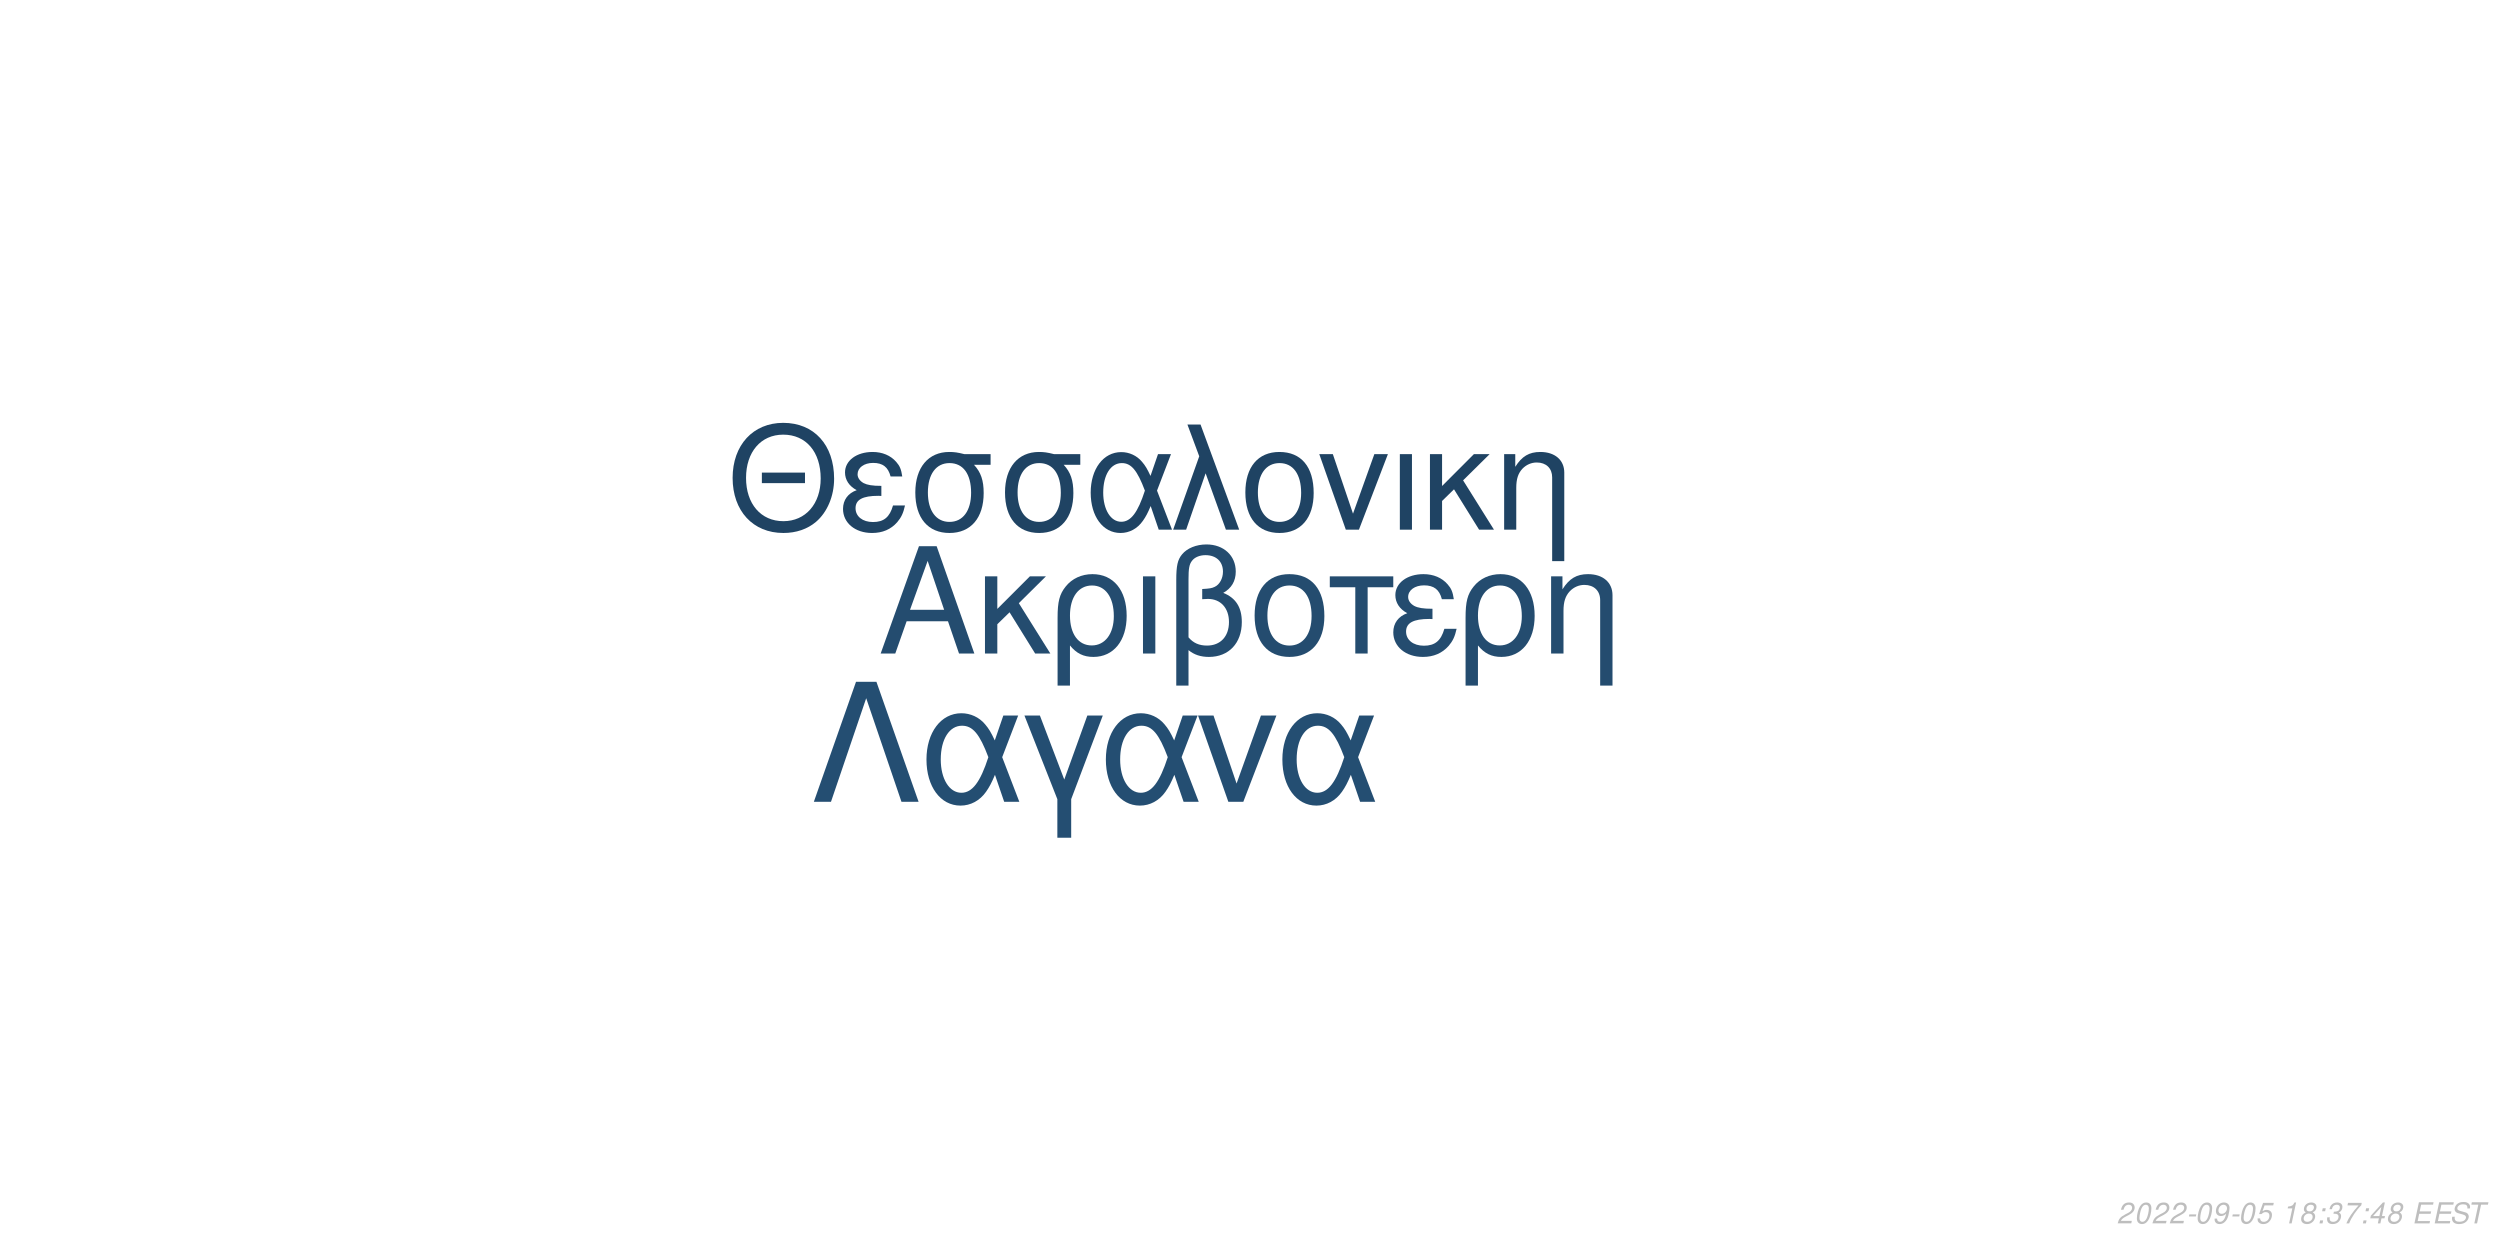
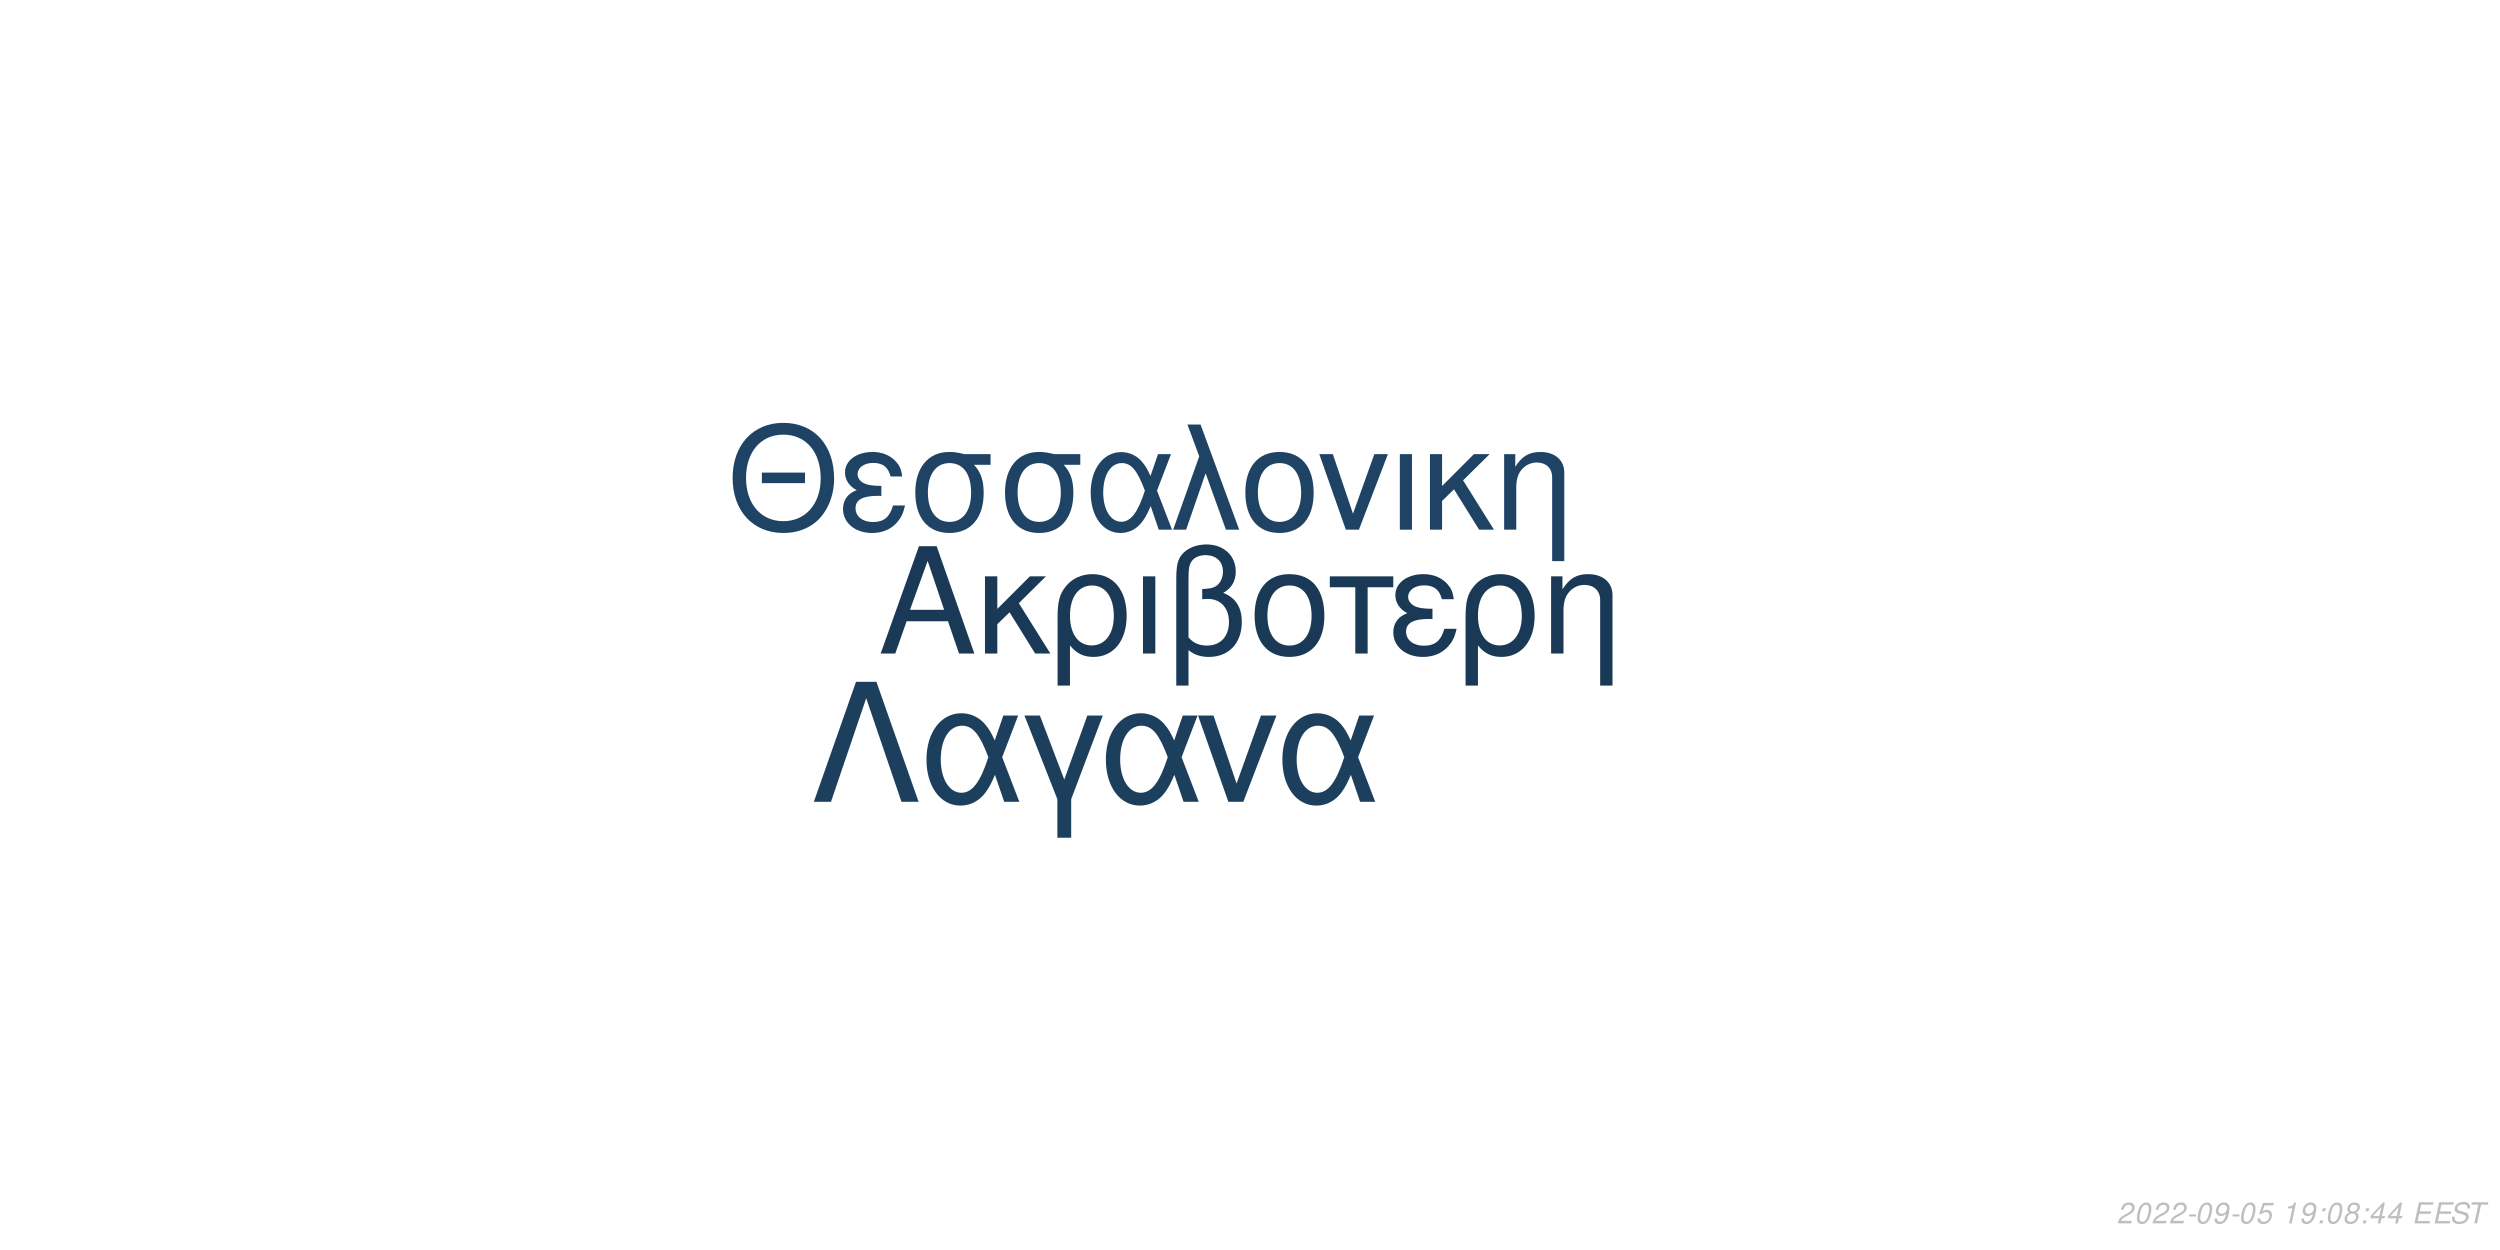
<svg xmlns="http://www.w3.org/2000/svg" xmlns:xlink="http://www.w3.org/1999/xlink" width="864pt" height="432pt" viewBox="0 0 864 432" version="1.1">
  <defs>
    <g>
      <symbol overflow="visible" id="glyph0-0">
        <path style="stroke:none;" d="" />
      </symbol>
      <symbol overflow="visible" id="glyph0-1">
        <path style="stroke:none;" d="M 24.125 -11.141 L 27.938 0 L 33.234 0 L 20.203 -37.094 L 14.094 -37.094 L 0.859 0 L 5.906 0 L 9.828 -11.141 Z M 22.797 -15.109 L 11 -15.109 L 17.094 -32.016 Z M 22.797 -15.109 " />
      </symbol>
      <symbol overflow="visible" id="glyph0-2">
        <path style="stroke:none;" d="M 7.172 -15.422 L 7.172 -26.672 L 2.906 -26.672 L 2.906 0 L 7.172 0 L 7.172 -10.125 L 11.406 -14.25 L 20.25 0 L 25.5 0 L 14.609 -17.406 L 23.969 -26.672 L 18.422 -26.672 Z M 7.172 -15.422 " />
      </symbol>
      <symbol overflow="visible" id="glyph0-3">
        <path style="stroke:none;" d="M 3 11.094 L 7.281 11.094 L 7.281 -2.797 C 9.516 -0.047 11.953 1.172 15.375 1.172 C 22.344 1.172 26.875 -4.422 26.875 -13.031 C 26.875 -21.891 22.297 -27.438 15.062 -27.438 C 11.297 -27.438 7.984 -25.906 5.797 -23.156 C 3.672 -20.516 3 -17.969 3 -12.359 Z M 14.906 -23.516 C 19.547 -23.516 22.438 -19.438 22.438 -12.922 C 22.438 -6.812 19.391 -2.797 14.812 -2.797 C 10.172 -2.797 7.281 -6.766 7.281 -13.125 C 7.281 -19.484 10.234 -23.516 14.906 -23.516 Z M 14.906 -23.516 " />
      </symbol>
      <symbol overflow="visible" id="glyph0-4">
        <path style="stroke:none;" d="M 3.516 0 L 7.781 0 L 7.781 -26.672 L 3.516 -26.672 Z M 3.516 0 " />
      </symbol>
      <symbol overflow="visible" id="glyph0-5">
        <path style="stroke:none;" d="M 4.016 11.094 L 8.25 11.094 L 8.25 -1.172 C 10.172 0.406 12.422 1.172 15.312 1.172 C 22.188 1.172 26.672 -3.609 26.672 -10.891 C 26.672 -15.984 24.578 -19.234 20.25 -20.969 C 23.109 -22.547 24.578 -25.031 24.578 -28.344 C 24.578 -33.844 20.406 -37.703 14.453 -37.703 C 10.938 -37.703 7.734 -36.391 6 -34.25 C 4.484 -32.422 4.016 -30.328 4.016 -25.391 Z M 8.25 -25.656 C 8.25 -29.359 8.5 -30.844 9.469 -32.062 C 10.375 -33.281 12.156 -34 14.094 -34 C 17.812 -34 20.156 -31.812 20.156 -28.297 C 20.156 -25.953 18.984 -23.812 17.297 -23.047 C 16.281 -22.547 15.469 -22.438 12.984 -22.297 L 12.984 -18.781 C 13.734 -18.828 14.344 -18.875 14.969 -18.875 C 19.344 -18.875 22.234 -15.719 22.234 -10.891 C 22.234 -5.906 19.281 -2.75 14.656 -2.75 C 11.953 -2.75 9.922 -3.609 8.25 -5.594 Z M 8.25 -25.656 " />
      </symbol>
      <symbol overflow="visible" id="glyph0-6">
        <path style="stroke:none;" d="M 14.094 -27.438 C 6.562 -27.438 2.094 -22.094 2.094 -13.125 C 2.094 -4.125 6.562 1.172 14.141 1.172 C 21.672 1.172 26.203 -4.172 26.203 -12.922 C 26.203 -22.188 21.828 -27.438 14.094 -27.438 Z M 14.141 -23.516 C 18.938 -23.516 21.781 -19.594 21.781 -12.984 C 21.781 -6.672 18.828 -2.75 14.141 -2.75 C 9.422 -2.75 6.516 -6.672 6.516 -13.125 C 6.516 -19.594 9.422 -23.516 14.141 -23.516 Z M 14.141 -23.516 " />
      </symbol>
      <symbol overflow="visible" id="glyph0-7">
        <path style="stroke:none;" d="M 7.891 0 L 12.156 0 L 12.156 -22.906 L 21.016 -22.906 L 21.016 -26.672 L -0.922 -26.672 L -0.922 -22.906 L 7.891 -22.906 Z M 7.891 0 " />
      </symbol>
      <symbol overflow="visible" id="glyph0-8">
        <path style="stroke:none;" d="M 14.562 -15.469 C 11.344 -15.469 9.562 -15.781 8.297 -16.438 C 6.922 -17.203 6.156 -18.328 6.156 -19.547 C 6.156 -21.891 8.453 -23.562 11.656 -23.562 C 15.062 -23.562 16.953 -22.094 17.812 -18.781 L 21.938 -18.781 C 21.578 -21.266 21.062 -22.5 19.797 -23.922 C 17.812 -26.203 14.906 -27.438 11.453 -27.438 C 5.797 -27.438 1.734 -24.375 1.734 -20.203 C 1.734 -17.609 3.156 -15.375 5.859 -13.938 C 2.797 -12.875 1.016 -10.484 1.016 -7.328 C 1.016 -2.391 5.297 1.172 11.25 1.172 C 14.969 1.172 17.906 -0.109 20.156 -2.641 C 21.578 -4.328 22.297 -5.797 22.906 -8.547 L 18.672 -8.547 C 17.5 -4.422 15.422 -2.703 11.609 -2.703 C 7.938 -2.703 5.438 -4.688 5.438 -7.578 C 5.438 -10.578 7.938 -11.953 13.484 -11.953 C 13.641 -11.953 14.094 -11.953 14.562 -11.906 Z M 14.562 -15.469 " />
      </symbol>
      <symbol overflow="visible" id="glyph0-9">
        <path style="stroke:none;" d="M 3.562 -26.672 L 3.562 0 L 7.844 0 L 7.844 -14.703 C 7.844 -17.906 8.5 -19.891 10.031 -21.531 C 11.406 -22.953 13.188 -23.719 15.062 -23.719 C 18.375 -23.719 20.516 -21.672 20.516 -18.469 L 20.516 11.094 L 24.781 11.094 L 24.781 -20.156 C 24.781 -24.578 21.469 -27.438 16.328 -27.438 C 12.359 -27.438 9.828 -25.906 7.484 -22.188 L 7.484 -26.672 Z M 3.562 -26.672 " />
      </symbol>
      <symbol overflow="visible" id="glyph1-0">
        <path style="stroke:none;" d="" />
      </symbol>
      <symbol overflow="visible" id="glyph1-1">
        <path style="stroke:none;" d="M 26.859 -19.734 L 11.953 -19.734 L 11.953 -16.094 L 26.859 -16.094 Z M 19.328 -36.922 C 8.922 -36.922 1.844 -29.25 1.844 -17.891 C 1.844 -6.484 8.875 1.141 19.391 1.141 C 23.812 1.141 27.703 -0.203 30.641 -2.688 C 34.578 -6.031 36.922 -11.656 36.922 -17.594 C 36.922 -29.297 30 -36.922 19.328 -36.922 Z M 19.328 -32.844 C 27.203 -32.844 32.281 -26.906 32.281 -17.688 C 32.281 -8.922 27.062 -2.938 19.391 -2.938 C 11.609 -2.938 6.484 -8.922 6.484 -17.891 C 6.484 -26.859 11.609 -32.844 19.328 -32.844 Z M 19.328 -32.844 " />
      </symbol>
      <symbol overflow="visible" id="glyph1-2">
        <path style="stroke:none;" d="M 14.25 -15.141 C 11.109 -15.141 9.375 -15.453 8.125 -16.094 C 6.781 -16.844 6.031 -17.938 6.031 -19.141 C 6.031 -21.422 8.266 -23.078 11.406 -23.078 C 14.75 -23.078 16.594 -21.625 17.438 -18.391 L 21.469 -18.391 C 21.125 -20.828 20.625 -22.031 19.391 -23.422 C 17.438 -25.656 14.594 -26.859 11.219 -26.859 C 5.688 -26.859 1.688 -23.875 1.688 -19.781 C 1.688 -17.234 3.094 -15.047 5.734 -13.656 C 2.734 -12.609 1 -10.266 1 -7.172 C 1 -2.344 5.188 1.141 11.016 1.141 C 14.656 1.141 17.547 -0.094 19.734 -2.594 C 21.125 -4.234 21.828 -5.688 22.422 -8.375 L 18.281 -8.375 C 17.141 -4.328 15.094 -2.641 11.359 -2.641 C 7.766 -2.641 5.328 -4.578 5.328 -7.422 C 5.328 -10.359 7.766 -11.703 13.203 -11.703 C 13.359 -11.703 13.797 -11.703 14.25 -11.656 Z M 14.25 -15.141 " />
      </symbol>
      <symbol overflow="visible" id="glyph1-3">
        <path style="stroke:none;" d="M 29 -26.109 L 19.938 -26.109 C 17.594 -26.703 16.438 -26.859 14.703 -26.859 C 7.469 -26.859 2.984 -21.469 2.984 -12.859 C 2.984 -4.031 7.375 1.141 14.797 1.141 C 22.172 1.141 26.609 -4.078 26.609 -12.656 C 26.609 -17.047 25.656 -19.828 23.266 -22.422 L 29 -22.422 Z M 14.797 -23.016 C 19.531 -23.016 22.266 -19.234 22.266 -12.75 C 22.266 -6.531 19.438 -2.688 14.797 -2.688 C 10.172 -2.688 7.328 -6.531 7.328 -12.859 C 7.328 -19.188 10.172 -23.016 14.797 -23.016 Z M 14.797 -23.016 " />
      </symbol>
      <symbol overflow="visible" id="glyph1-4">
        <path style="stroke:none;" d="M 29.344 -26.109 L 24.859 -26.109 L 22.266 -18.578 C 21.125 -21.031 20.484 -22.125 19.328 -23.469 C 17.547 -25.609 14.906 -26.812 12.156 -26.812 C 5.984 -26.812 1.594 -20.984 1.594 -12.812 C 1.594 -4.578 5.828 1.141 11.906 1.141 C 14.953 1.141 17.734 -0.344 19.625 -3.047 C 20.672 -4.531 21.281 -5.688 22.328 -8.172 L 25.109 0 L 29.703 0 L 24.516 -13.5 Z M 20.328 -13.5 C 17.891 -5.922 15.453 -2.734 12.156 -2.734 C 8.516 -2.734 5.922 -6.922 5.922 -12.812 C 5.922 -18.938 8.516 -23.016 12.359 -23.016 C 15.594 -23.016 17.688 -20.531 20.328 -13.5 Z M 20.328 -13.5 " />
      </symbol>
      <symbol overflow="visible" id="glyph1-5">
        <path style="stroke:none;" d="M 1.094 0 L 5.578 0 L 12.312 -19.484 L 19.328 0 L 23.922 0 L 10.562 -36.328 L 6.031 -36.328 L 10.109 -25.359 Z M 1.094 0 " />
      </symbol>
      <symbol overflow="visible" id="glyph1-6">
        <path style="stroke:none;" d="M 13.797 -26.859 C 6.422 -26.859 2.047 -21.625 2.047 -12.859 C 2.047 -4.031 6.422 1.141 13.859 1.141 C 21.234 1.141 25.656 -4.078 25.656 -12.656 C 25.656 -21.719 21.375 -26.859 13.797 -26.859 Z M 13.859 -23.016 C 18.531 -23.016 21.328 -19.188 21.328 -12.703 C 21.328 -6.531 18.438 -2.688 13.859 -2.688 C 9.219 -2.688 6.375 -6.531 6.375 -12.859 C 6.375 -19.188 9.219 -23.016 13.859 -23.016 Z M 13.859 -23.016 " />
      </symbol>
      <symbol overflow="visible" id="glyph1-7">
        <path style="stroke:none;" d="M 14.297 0 L 24.312 -26.109 L 19.625 -26.109 L 12.25 -5.531 L 5.281 -26.109 L 0.594 -26.109 L 9.766 0 Z M 14.297 0 " />
      </symbol>
      <symbol overflow="visible" id="glyph1-8">
        <path style="stroke:none;" d="M 3.438 0 L 7.625 0 L 7.625 -26.109 L 3.438 -26.109 Z M 3.438 0 " />
      </symbol>
      <symbol overflow="visible" id="glyph1-9">
        <path style="stroke:none;" d="M 7.031 -15.094 L 7.031 -26.109 L 2.844 -26.109 L 2.844 0 L 7.031 0 L 7.031 -9.922 L 11.156 -13.953 L 19.828 0 L 24.969 0 L 14.297 -17.047 L 23.469 -26.109 L 18.031 -26.109 Z M 7.031 -15.094 " />
      </symbol>
      <symbol overflow="visible" id="glyph1-10">
        <path style="stroke:none;" d="M 3.484 -26.109 L 3.484 0 L 7.672 0 L 7.672 -14.406 C 7.672 -17.547 8.328 -19.484 9.812 -21.078 C 11.156 -22.469 12.906 -23.219 14.75 -23.219 C 17.984 -23.219 20.078 -21.234 20.078 -18.094 L 20.078 10.859 L 24.266 10.859 L 24.266 -19.734 C 24.266 -24.062 21.031 -26.859 16 -26.859 C 12.109 -26.859 9.609 -25.359 7.328 -21.719 L 7.328 -26.109 Z M 3.484 -26.109 " />
      </symbol>
      <symbol overflow="visible" id="glyph2-0">
        <path style="stroke:none;" d="" />
      </symbol>
      <symbol overflow="visible" id="glyph2-1">
        <path style="stroke:none;" d="M 22.531 -41.484 L 15.484 -41.484 L 0.906 0 L 6.828 0 L 19 -35.797 L 31.188 0 L 37.109 0 Z M 22.531 -41.484 " />
      </symbol>
      <symbol overflow="visible" id="glyph2-2">
        <path style="stroke:none;" d="M 33.516 -29.812 L 28.391 -29.812 L 25.438 -21.219 C 24.125 -24.016 23.391 -25.266 22.078 -26.797 C 20.031 -29.25 17.016 -30.609 13.891 -30.609 C 6.828 -30.609 1.828 -23.953 1.828 -14.625 C 1.828 -5.234 6.656 1.312 13.594 1.312 C 17.078 1.312 20.266 -0.391 22.422 -3.469 C 23.609 -5.172 24.297 -6.484 25.5 -9.328 L 28.688 0 L 33.922 0 L 28 -15.422 Z M 23.219 -15.422 C 20.422 -6.766 17.641 -3.125 13.891 -3.125 C 9.734 -3.125 6.766 -7.906 6.766 -14.625 C 6.766 -21.625 9.734 -26.297 14.109 -26.297 C 17.812 -26.297 20.203 -23.453 23.219 -15.422 Z M 23.219 -15.422 " />
      </symbol>
      <symbol overflow="visible" id="glyph2-3">
        <path style="stroke:none;" d="M 12.062 12.406 L 16.844 12.406 L 16.844 -0.906 L 27.766 -29.812 L 22.422 -29.812 L 14.453 -7.688 L 6.031 -29.812 L 0.688 -29.812 L 12.062 -0.906 Z M 12.062 12.406 " />
      </symbol>
      <symbol overflow="visible" id="glyph2-4">
        <path style="stroke:none;" d="M 16.328 0 L 27.766 -29.812 L 22.422 -29.812 L 14 -6.312 L 6.031 -29.812 L 0.688 -29.812 L 11.156 0 Z M 16.328 0 " />
      </symbol>
      <symbol overflow="visible" id="glyph3-0">
        <path style="stroke:none;" d="" />
      </symbol>
      <symbol overflow="visible" id="glyph3-1">
        <path style="stroke:none;" d="M 5.234 -0.875 L 1.469 -0.875 C 1.641 -1.375 2.203 -1.891 3.109 -2.344 L 4.234 -2.938 C 5.562 -3.625 6.219 -4.469 6.219 -5.484 C 6.219 -5.938 6.062 -6.359 5.797 -6.656 C 5.469 -7.047 4.984 -7.234 4.312 -7.234 C 2.766 -7.234 1.891 -6.453 1.484 -4.734 L 2.375 -4.734 C 2.484 -5.188 2.609 -5.484 2.797 -5.75 C 3.094 -6.203 3.609 -6.453 4.188 -6.453 C 4.891 -6.453 5.344 -6.031 5.344 -5.375 C 5.344 -4.703 4.859 -4.094 4.016 -3.656 L 2.984 -3.125 C 1.234 -2.188 0.797 -1.656 0.344 -0.016 L 5.047 -0.016 Z M 5.234 -0.875 " />
      </symbol>
      <symbol overflow="visible" id="glyph3-2">
        <path style="stroke:none;" d="M 4.203 -7.234 C 3.375 -7.234 2.688 -6.812 2.125 -5.984 C 1.484 -5.047 0.984 -3.188 0.984 -1.734 C 0.984 -1.109 1.172 -0.562 1.484 -0.266 C 1.797 0.047 2.281 0.234 2.766 0.234 C 3.625 0.234 4.281 -0.156 4.859 -1.016 C 5.516 -1.953 6 -3.797 6 -5.266 C 6 -6.5 5.328 -7.234 4.203 -7.234 Z M 4.094 -6.453 C 4.734 -6.453 5.125 -5.984 5.125 -5.156 C 5.125 -4.203 4.781 -2.625 4.406 -1.812 C 3.984 -0.938 3.516 -0.547 2.875 -0.547 C 2.25 -0.547 1.875 -1.031 1.875 -1.828 C 1.875 -2.797 2.203 -4.344 2.594 -5.203 C 2.984 -6.047 3.453 -6.453 4.094 -6.453 Z M 4.094 -6.453 " />
      </symbol>
      <symbol overflow="visible" id="glyph3-3">
        <path style="stroke:none;" d="M 3.516 -3.125 L 1.125 -3.125 L 0.969 -2.406 L 3.359 -2.406 Z M 3.516 -3.125 " />
      </symbol>
      <symbol overflow="visible" id="glyph3-4">
        <path style="stroke:none;" d="M 0.844 -1.656 C 0.844 -1.547 0.844 -1.438 0.844 -1.375 C 0.844 -0.406 1.531 0.234 2.578 0.234 C 3.203 0.234 3.766 0.016 4.297 -0.438 C 4.938 -1 5.312 -1.656 5.594 -2.719 C 5.844 -3.672 6.016 -4.766 6.016 -5.375 C 6.016 -5.844 5.844 -6.328 5.547 -6.656 C 5.203 -7.031 4.703 -7.234 4.062 -7.234 C 2.516 -7.234 1.297 -5.938 1.297 -4.266 C 1.297 -3.203 1.984 -2.547 3.047 -2.547 C 3.484 -2.547 3.953 -2.672 4.281 -2.891 C 4.406 -2.984 4.547 -3.078 4.828 -3.344 C 4.438 -1.484 3.703 -0.547 2.703 -0.547 C 2.109 -0.547 1.719 -0.938 1.719 -1.547 L 1.719 -1.656 Z M 3.953 -6.453 C 4.625 -6.453 5.141 -5.953 5.141 -5.281 C 5.141 -4.188 4.312 -3.312 3.297 -3.312 C 2.594 -3.312 2.172 -3.734 2.172 -4.453 C 2.172 -5.562 2.984 -6.453 3.953 -6.453 Z M 3.953 -6.453 " />
      </symbol>
      <symbol overflow="visible" id="glyph3-5">
        <path style="stroke:none;" d="M 6.297 -7.094 L 2.594 -7.094 L 1.234 -3.234 L 2.047 -3.234 C 2.656 -3.766 2.938 -3.906 3.531 -3.906 C 4.328 -3.906 4.797 -3.453 4.797 -2.688 C 4.797 -1.438 3.969 -0.547 2.828 -0.547 C 2.031 -0.547 1.609 -0.938 1.578 -1.734 L 0.703 -1.734 L 0.703 -1.516 C 0.703 -0.938 0.844 -0.547 1.188 -0.266 C 1.562 0.062 2.078 0.234 2.703 0.234 C 3.656 0.234 4.391 -0.156 4.984 -0.922 C 5.422 -1.5 5.672 -2.234 5.672 -2.953 C 5.672 -4 4.938 -4.672 3.812 -4.672 C 3.328 -4.672 2.906 -4.547 2.406 -4.234 L 3.109 -6.219 L 6.109 -6.219 Z M 6.297 -7.094 " />
      </symbol>
      <symbol overflow="visible" id="glyph3-6">
        <path style="stroke:none;" d="" />
      </symbol>
      <symbol overflow="visible" id="glyph3-7">
        <path style="stroke:none;" d="M 3.703 -5.188 L 2.594 0 L 3.469 0 L 5.016 -7.234 L 4.438 -7.234 C 3.906 -6.156 3.688 -6.016 2.234 -5.812 L 2.109 -5.188 Z M 3.703 -5.188 " />
      </symbol>
      <symbol overflow="visible" id="glyph3-8">
+         <path style="stroke:none;" d="M 2.359 -1.031 L 1.312 -1.031 L 1.094 0 L 2.141 0 Z M 3.266 -5.234 L 2.219 -5.234 L 2 -4.203 L 3.047 -4.203 Z M 3.266 -5.234 " />
+       </symbol>
+       <symbol overflow="visible" id="glyph3-9">
        <path style="stroke:none;" d="M 4.766 -3.797 C 5.078 -3.969 5.234 -4.078 5.438 -4.234 C 5.812 -4.594 6.062 -5.172 6.062 -5.734 C 6.062 -6.625 5.344 -7.234 4.266 -7.234 C 2.812 -7.234 1.703 -6.219 1.703 -4.875 C 1.703 -4.406 1.875 -4.125 2.359 -3.812 C 1.297 -3.312 0.75 -2.516 0.75 -1.469 C 0.75 -0.438 1.547 0.234 2.812 0.234 C 3.656 0.234 4.359 -0.094 4.938 -0.734 C 5.359 -1.234 5.609 -1.859 5.609 -2.438 C 5.609 -3.047 5.312 -3.516 4.766 -3.797 Z M 4.109 -6.453 C 4.797 -6.453 5.188 -6.125 5.188 -5.578 C 5.188 -5.266 5.062 -4.922 4.859 -4.672 C 4.562 -4.312 4.188 -4.156 3.656 -4.156 C 2.984 -4.156 2.594 -4.453 2.594 -4.984 C 2.594 -5.859 3.203 -6.453 4.109 -6.453 Z M 3.453 -3.406 C 4.234 -3.406 4.734 -2.984 4.734 -2.312 C 4.734 -1.312 3.922 -0.547 2.875 -0.547 C 2.125 -0.547 1.625 -0.969 1.625 -1.625 C 1.625 -2.609 2.438 -3.406 3.453 -3.406 Z M 3.453 -3.406 " />
      </symbol>
-       <symbol overflow="visible" id="glyph3-9">
-         <path style="stroke:none;" d="M 2.359 -1.031 L 1.312 -1.031 L 1.094 0 L 2.141 0 Z M 3.266 -5.234 L 2.219 -5.234 L 2 -4.203 L 3.047 -4.203 Z M 3.266 -5.234 " />
-       </symbol>
      <symbol overflow="visible" id="glyph3-10">
-         <path style="stroke:none;" d="M 2.922 -3.312 C 3.125 -3.344 3.234 -3.344 3.375 -3.344 C 4.203 -3.344 4.688 -3 4.688 -2.406 C 4.688 -1.312 3.906 -0.547 2.781 -0.547 C 2.047 -0.547 1.594 -0.938 1.594 -1.562 C 1.594 -1.719 1.609 -1.844 1.656 -2.094 L 0.766 -2.094 C 0.734 -1.797 0.719 -1.641 0.719 -1.469 C 0.719 -0.375 1.406 0.234 2.641 0.234 C 3.547 0.234 4.297 -0.078 4.812 -0.656 C 5.266 -1.156 5.562 -1.875 5.562 -2.547 C 5.562 -3.125 5.344 -3.453 4.797 -3.734 C 5.641 -4.234 6.016 -4.844 6.016 -5.734 C 6.016 -6.656 5.312 -7.234 4.203 -7.234 C 3.375 -7.234 2.672 -6.938 2.188 -6.375 C 1.891 -6.031 1.703 -5.641 1.516 -4.906 L 2.391 -4.906 C 2.5 -5.359 2.594 -5.594 2.734 -5.812 C 3.047 -6.234 3.516 -6.453 4.078 -6.453 C 4.734 -6.453 5.141 -6.125 5.141 -5.578 C 5.141 -5.188 5.016 -4.797 4.797 -4.547 C 4.516 -4.234 4 -4.062 3.266 -4.062 L 3.078 -4.062 Z M 2.922 -3.312 " />
+         <path style="stroke:none;" d="M 3.625 -1.75 L 3.266 0 L 4.141 0 L 4.516 -1.75 L 5.562 -1.75 L 5.734 -2.531 L 4.688 -2.531 L 5.688 -7.234 L 5.016 -7.234 L 0.844 -2.672 L 0.641 -1.75 Z M 3.797 -2.531 L 1.594 -2.531 L 4.469 -5.703 Z M 3.797 -2.531 " />
      </symbol>
      <symbol overflow="visible" id="glyph3-11">
-         <path style="stroke:none;" d="M 6.703 -7.094 L 1.953 -7.094 L 1.766 -6.219 L 5.594 -6.219 C 3.344 -3.688 2.266 -2.109 1.375 0 L 2.344 0 C 3.031 -1.906 4.828 -4.594 6.547 -6.281 Z M 6.703 -7.094 " />
+         <path style="stroke:none;" d="M 2.547 -3.312 L 6.5 -3.312 L 6.688 -4.141 L 2.719 -4.141 L 3.219 -6.469 L 7.344 -6.469 L 7.516 -7.297 L 2.453 -7.297 L 0.906 0 L 6.125 0 L 6.297 -0.812 L 2.016 -0.812 Z M 2.547 -3.312 " />
      </symbol>
      <symbol overflow="visible" id="glyph3-12">
-         <path style="stroke:none;" d="M 3.625 -1.75 L 3.266 0 L 4.141 0 L 4.516 -1.75 L 5.562 -1.75 L 5.734 -2.531 L 4.688 -2.531 L 5.688 -7.234 L 5.016 -7.234 L 0.844 -2.672 L 0.641 -1.75 Z M 3.797 -2.531 L 1.594 -2.531 L 4.469 -5.703 Z M 3.797 -2.531 " />
+         <path style="stroke:none;" d="M 7.062 -5.156 C 7.125 -5.438 7.141 -5.562 7.141 -5.703 C 7.141 -6.156 6.938 -6.594 6.594 -6.891 C 6.188 -7.25 5.656 -7.406 4.875 -7.406 C 3.844 -7.406 3.047 -7.125 2.5 -6.562 C 2.094 -6.141 1.781 -5.438 1.781 -4.922 C 1.781 -4.297 2.219 -3.766 2.891 -3.562 L 4.594 -3.094 C 5.406 -2.859 5.734 -2.578 5.734 -2.094 C 5.734 -1.781 5.547 -1.406 5.266 -1.141 C 4.844 -0.766 4.266 -0.578 3.453 -0.578 C 2.328 -0.578 1.812 -0.984 1.812 -1.906 C 1.812 -2.047 1.812 -2.125 1.844 -2.312 L 0.984 -2.312 C 0.906 -2.062 0.891 -1.906 0.891 -1.688 C 0.891 -0.484 1.797 0.234 3.297 0.234 C 4.359 0.234 5.234 -0.062 5.812 -0.609 C 6.344 -1.078 6.688 -1.797 6.688 -2.375 C 6.688 -2.641 6.609 -2.906 6.453 -3.156 C 6.234 -3.5 5.938 -3.703 5.469 -3.828 L 3.75 -4.312 C 2.984 -4.547 2.734 -4.734 2.734 -5.188 C 2.734 -5.547 2.875 -5.844 3.188 -6.109 C 3.547 -6.438 4.031 -6.594 4.703 -6.594 C 5.266 -6.594 5.688 -6.484 5.906 -6.297 C 6.094 -6.125 6.219 -5.797 6.219 -5.516 C 6.219 -5.422 6.203 -5.344 6.188 -5.156 Z M 7.062 -5.156 " />
      </symbol>
      <symbol overflow="visible" id="glyph3-13">
-         <path style="stroke:none;" d="M 2.547 -3.312 L 6.5 -3.312 L 6.688 -4.141 L 2.719 -4.141 L 3.219 -6.469 L 7.344 -6.469 L 7.516 -7.297 L 2.453 -7.297 L 0.906 0 L 6.125 0 L 6.297 -0.812 L 2.016 -0.812 Z M 2.547 -3.312 " />
-       </symbol>
-       <symbol overflow="visible" id="glyph3-14">
-         <path style="stroke:none;" d="M 7.062 -5.156 C 7.125 -5.438 7.141 -5.562 7.141 -5.703 C 7.141 -6.156 6.938 -6.594 6.594 -6.891 C 6.188 -7.25 5.656 -7.406 4.875 -7.406 C 3.844 -7.406 3.047 -7.125 2.5 -6.562 C 2.094 -6.141 1.781 -5.438 1.781 -4.922 C 1.781 -4.297 2.219 -3.766 2.891 -3.562 L 4.594 -3.094 C 5.406 -2.859 5.734 -2.578 5.734 -2.094 C 5.734 -1.781 5.547 -1.406 5.266 -1.141 C 4.844 -0.766 4.266 -0.578 3.453 -0.578 C 2.328 -0.578 1.812 -0.984 1.812 -1.906 C 1.812 -2.047 1.812 -2.125 1.844 -2.312 L 0.984 -2.312 C 0.906 -2.062 0.891 -1.906 0.891 -1.688 C 0.891 -0.484 1.797 0.234 3.297 0.234 C 4.359 0.234 5.234 -0.062 5.812 -0.609 C 6.344 -1.078 6.688 -1.797 6.688 -2.375 C 6.688 -2.641 6.609 -2.906 6.453 -3.156 C 6.234 -3.5 5.938 -3.703 5.469 -3.828 L 3.75 -4.312 C 2.984 -4.547 2.734 -4.734 2.734 -5.188 C 2.734 -5.547 2.875 -5.844 3.188 -6.109 C 3.547 -6.438 4.031 -6.594 4.703 -6.594 C 5.266 -6.594 5.688 -6.484 5.906 -6.297 C 6.094 -6.125 6.219 -5.797 6.219 -5.516 C 6.219 -5.422 6.203 -5.344 6.188 -5.156 Z M 7.062 -5.156 " />
-       </symbol>
-       <symbol overflow="visible" id="glyph3-15">
        <path style="stroke:none;" d="M 4.938 -6.469 L 7.312 -6.469 L 7.484 -7.297 L 1.75 -7.297 L 1.578 -6.469 L 3.984 -6.469 L 2.609 0 L 3.547 0 Z M 4.938 -6.469 " />
      </symbol>
    </g>
  </defs>
  <g id="surface1">
    <rect x="0" y="0" width="864" height="432" style="fill:rgb(100%,100%,100%);fill-opacity:1;stroke:none;" />
-     <g style="fill:rgb(14.118%,29.804%,43.529%);fill-opacity:1;">
+     <g style="fill:rgb(10.196%,22.353%,33.725%);fill-opacity:1;">
      <use xlink:href="#glyph0-1" x="303.5" y="225.861" />
      <use xlink:href="#glyph0-2" x="337.5" y="225.861" />
      <use xlink:href="#glyph0-3" x="362.5" y="225.861" />
      <use xlink:href="#glyph0-4" x="391.5" y="225.861" />
      <use xlink:href="#glyph0-5" x="402.5" y="225.861" />
      <use xlink:href="#glyph0-6" x="431.5" y="225.861" />
      <use xlink:href="#glyph0-7" x="460.5" y="225.861" />
      <use xlink:href="#glyph0-8" x="480.5" y="225.861" />
      <use xlink:href="#glyph0-3" x="503.5" y="225.861" />
      <use xlink:href="#glyph0-9" x="532.5" y="225.861" />
    </g>
-     <g style="fill:rgb(12.157%,26.275%,38.824%);fill-opacity:1;">
+     <g style="fill:rgb(12.157%,26.275%,39.216%);fill-opacity:1;">
      <use xlink:href="#glyph1-1" x="251.348" y="183.058" />
      <use xlink:href="#glyph1-2" x="290.348" y="183.058" />
      <use xlink:href="#glyph1-3" x="313.348" y="183.058" />
      <use xlink:href="#glyph1-3" x="344.348" y="183.058" />
      <use xlink:href="#glyph1-4" x="375.348" y="183.058" />
      <use xlink:href="#glyph1-5" x="404.348" y="183.058" />
      <use xlink:href="#glyph1-6" x="428.348" y="183.058" />
      <use xlink:href="#glyph1-7" x="455.348" y="183.058" />
      <use xlink:href="#glyph1-8" x="480.348" y="183.058" />
      <use xlink:href="#glyph1-9" x="491.348" y="183.058" />
      <use xlink:href="#glyph1-10" x="516.348" y="183.058" />
    </g>
-     <g style="fill:rgb(14.118%,30.588%,44.706%);fill-opacity:1;">
+     <g style="fill:rgb(11.373%,24.706%,36.863%);fill-opacity:1;">
      <use xlink:href="#glyph2-1" x="280.359" y="277.105" />
      <use xlink:href="#glyph2-2" x="318.359" y="277.105" />
      <use xlink:href="#glyph2-3" x="353.359" y="277.105" />
      <use xlink:href="#glyph2-2" x="380.359" y="277.105" />
      <use xlink:href="#glyph2-4" x="413.359" y="277.105" />
      <use xlink:href="#glyph2-2" x="441.359" y="277.105" />
    </g>
    <g style="fill:rgb(74.51%,74.51%,74.51%);fill-opacity:1;">
      <use xlink:href="#glyph3-1" x="731.52" y="422.81" />
      <use xlink:href="#glyph3-2" x="737.52" y="422.81" />
      <use xlink:href="#glyph3-1" x="743.52" y="422.81" />
      <use xlink:href="#glyph3-1" x="749.52" y="422.81" />
      <use xlink:href="#glyph3-3" x="755.52" y="422.81" />
      <use xlink:href="#glyph3-2" x="758.52" y="422.81" />
      <use xlink:href="#glyph3-4" x="764.52" y="422.81" />
      <use xlink:href="#glyph3-3" x="770.52" y="422.81" />
      <use xlink:href="#glyph3-2" x="773.52" y="422.81" />
      <use xlink:href="#glyph3-5" x="779.52" y="422.81" />
      <use xlink:href="#glyph3-6" x="785.52" y="422.81" />
      <use xlink:href="#glyph3-7" x="788.52" y="422.81" />
-       <use xlink:href="#glyph3-8" x="794.52" y="422.81" />
-       <use xlink:href="#glyph3-9" x="800.52" y="422.81" />
-       <use xlink:href="#glyph3-10" x="803.52" y="422.81" />
-       <use xlink:href="#glyph3-11" x="809.52" y="422.81" />
-       <use xlink:href="#glyph3-9" x="815.52" y="422.81" />
-       <use xlink:href="#glyph3-12" x="818.52" y="422.81" />
-       <use xlink:href="#glyph3-8" x="824.52" y="422.81" />
+       <use xlink:href="#glyph3-4" x="794.52" y="422.81" />
+       <use xlink:href="#glyph3-8" x="800.52" y="422.81" />
+       <use xlink:href="#glyph3-2" x="803.52" y="422.81" />
+       <use xlink:href="#glyph3-9" x="809.52" y="422.81" />
+       <use xlink:href="#glyph3-8" x="815.52" y="422.81" />
+       <use xlink:href="#glyph3-10" x="818.52" y="422.81" />
+       <use xlink:href="#glyph3-10" x="824.52" y="422.81" />
      <use xlink:href="#glyph3-6" x="830.52" y="422.81" />
-       <use xlink:href="#glyph3-13" x="833.52" y="422.81" />
-       <use xlink:href="#glyph3-13" x="840.52" y="422.81" />
-       <use xlink:href="#glyph3-14" x="846.52" y="422.81" />
-       <use xlink:href="#glyph3-15" x="852.52" y="422.81" />
+       <use xlink:href="#glyph3-11" x="833.52" y="422.81" />
+       <use xlink:href="#glyph3-11" x="840.52" y="422.81" />
+       <use xlink:href="#glyph3-12" x="846.52" y="422.81" />
+       <use xlink:href="#glyph3-13" x="852.52" y="422.81" />
    </g>
  </g>
</svg>
